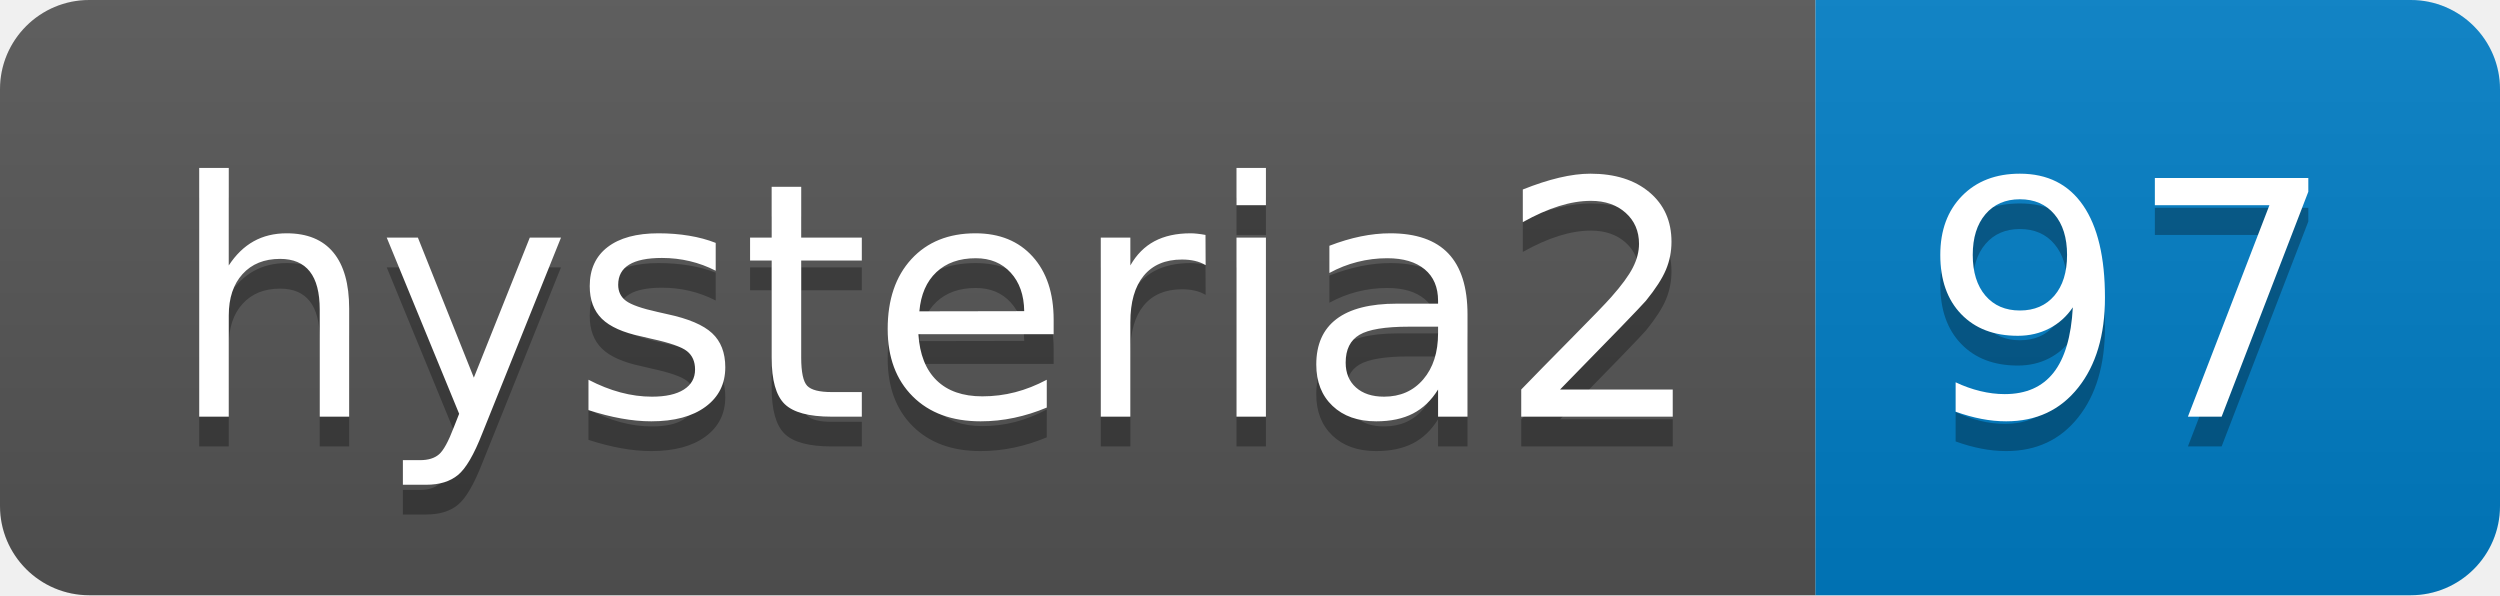
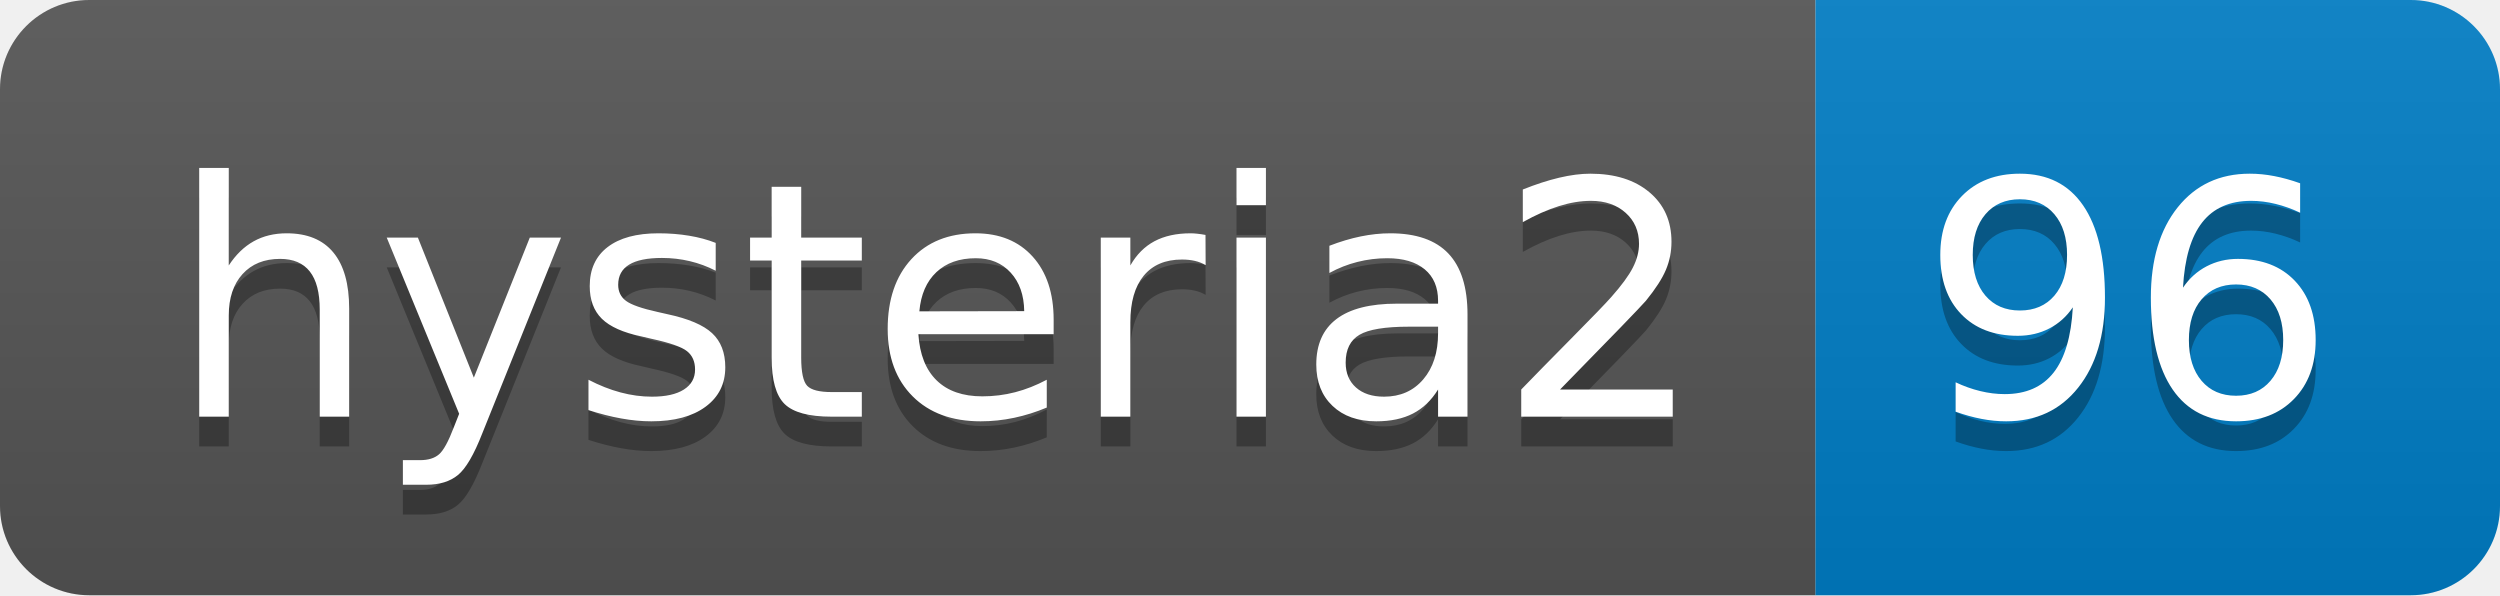
- <svg xmlns="http://www.w3.org/2000/svg" width="84" height="20" role="img" aria-label="hysteria2: 97">
+ <svg xmlns="http://www.w3.org/2000/svg" width="84" height="20" role="img" aria-label="hysteria2: 96">
  <linearGradient id="s" x2="0" y2="100%">
    <stop offset="0" stop-color="#bbb" stop-opacity=".1" />
    <stop offset="1" stop-opacity=".1" />
  </linearGradient>
  <clipPath id="r">
    <rect width="84" height="20" rx="3" fill="#fff" />
  </clipPath>
  <g clip-path="url(#r)">
    <rect width="61" height="20" fill="#555" />
    <rect x="61" width="23" height="20" fill="#007ec6" />
    <rect width="84" height="20" fill="url(#s)" />
  </g>
  <g fill="#fff" text-anchor="middle" font-family="Verdana,Geneva,DejaVu Sans,sans-serif" text-rendering="geometricPrecision" font-size="110">
    <text aria-hidden="true" x="315" y="150" fill="#010101" fill-opacity=".3" transform="scale(.1)" textLength="510">hysteria2</text>
    <text x="315" y="140" transform="scale(.1)" fill="#fff" textLength="510">hysteria2</text>
-     <text aria-hidden="true" x="715" y="150" fill="#010101" fill-opacity=".3" transform="scale(.1)" textLength="130">97</text>
-     <text x="715" y="140" transform="scale(.1)" fill="#fff" textLength="130">97</text>
+     <text aria-hidden="true" x="715" y="150" fill="#010101" fill-opacity=".3" transform="scale(.1)" textLength="130">96</text>
+     <text x="715" y="140" transform="scale(.1)" fill="#fff" textLength="130">96</text>
  </g>
</svg>
